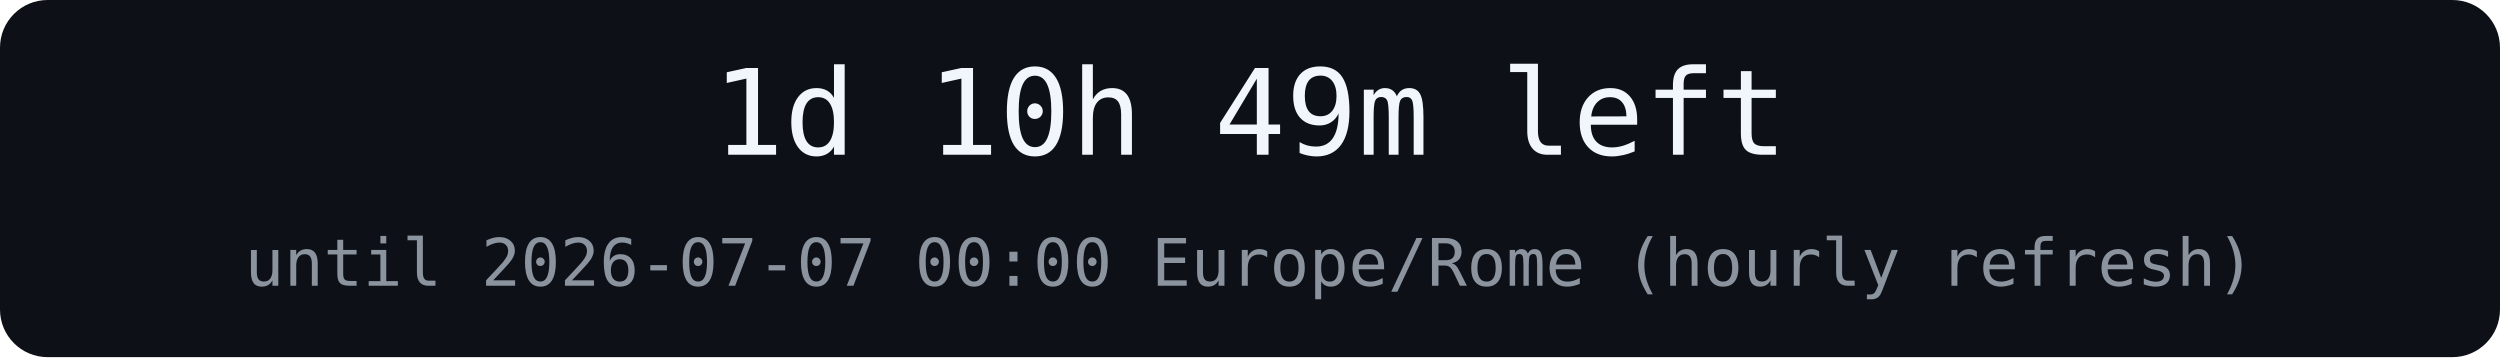
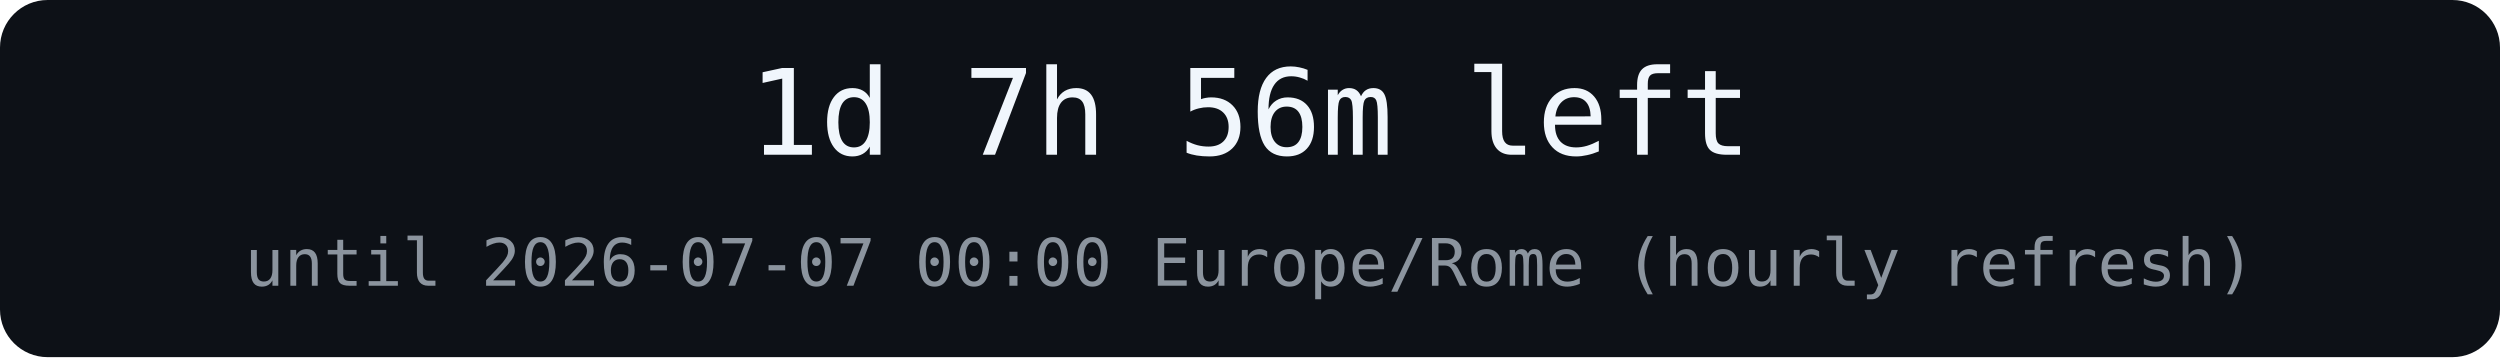
<svg xmlns="http://www.w3.org/2000/svg" width="420" height="60" role="img" aria-label="countdown">
  <rect width="420" height="60" rx="8" fill="#0d1117" />
-   <text x="210" y="26" text-anchor="middle" font-family="Menlo, monospace" font-size="20" fill="#f0f6fc">1d 10h 49m left</text>
+   <text x="210" y="26" text-anchor="middle" font-family="Menlo, monospace" font-size="20" fill="#f0f6fc">1d 7h 56m left</text>
  <text x="210" y="48" text-anchor="middle" font-family="Menlo, monospace" font-size="11" fill="#8b949e">until 2026-07-07 00:00 Europe/Rome (hourly refresh)</text>
</svg>
